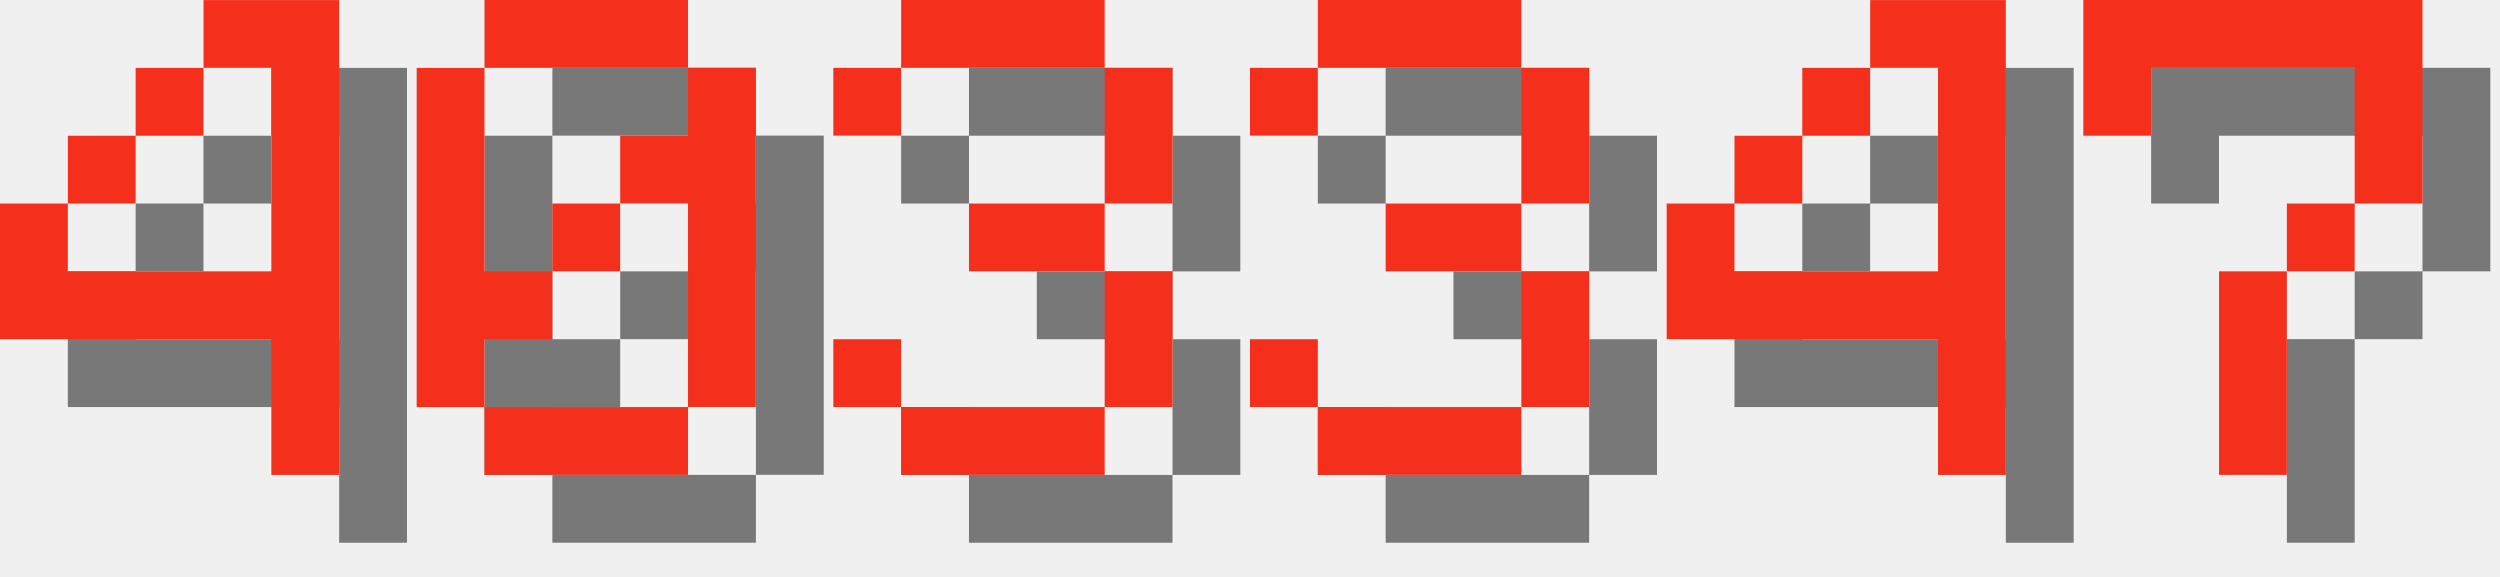
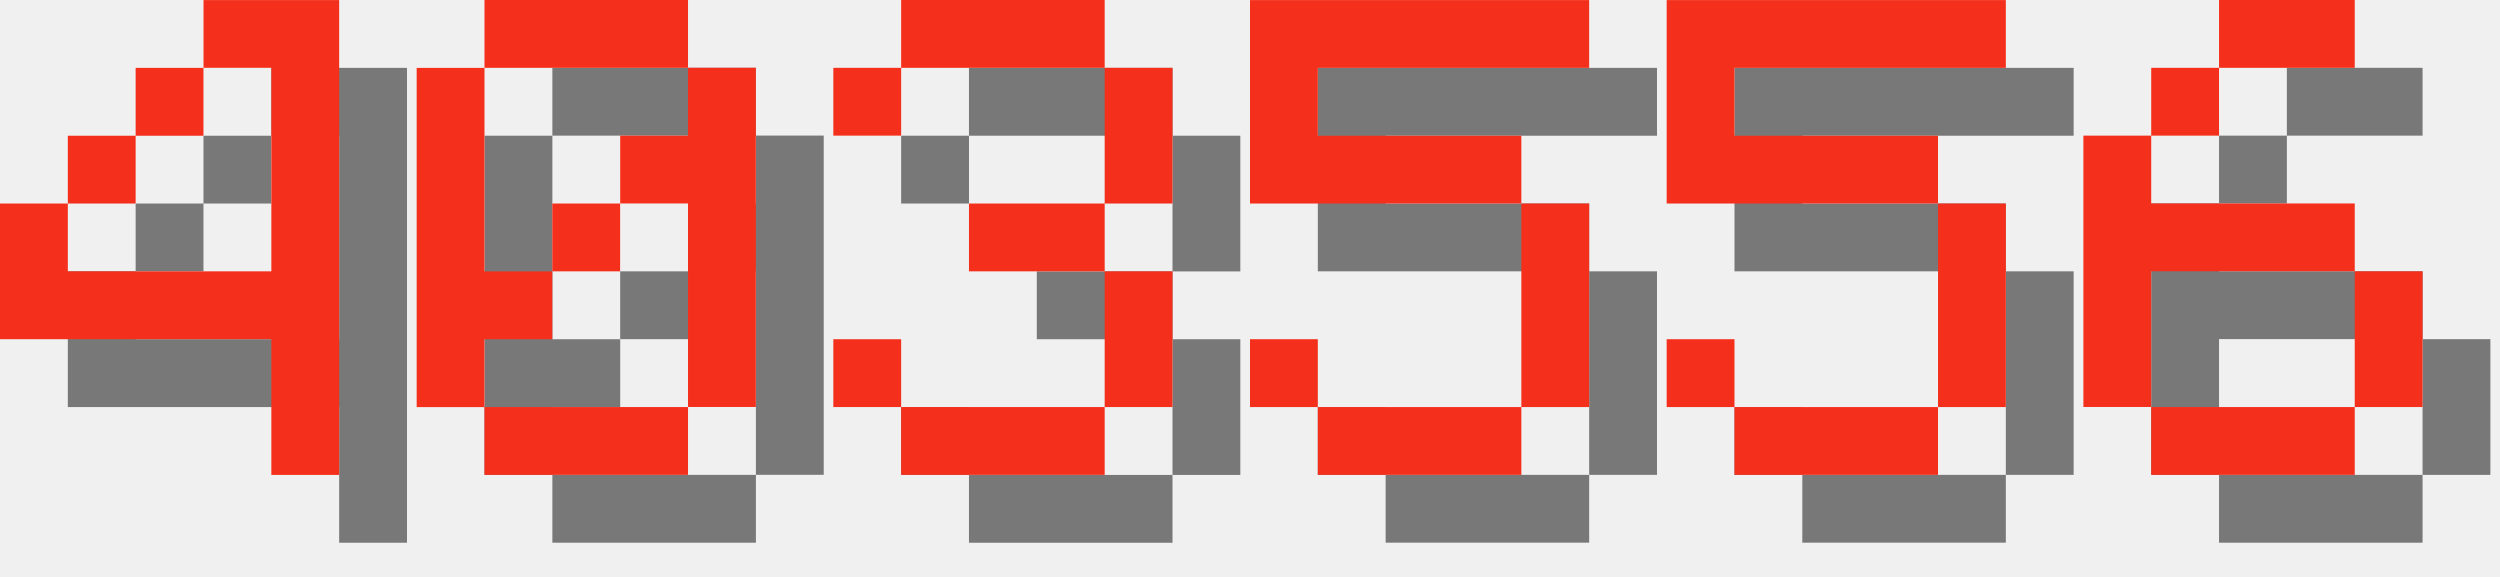
<svg xmlns="http://www.w3.org/2000/svg" version="1.1" width="156.0" height="36">
  <style>
        .text-foreground {
            fill: #F4301C;
        }
        .text-shadow {
            fill: #000000;
            fill-opacity: 0.5;
        }
    </style>
  <g class="digit" id="digit_4" transform="translate(0.0, 0), scale(4)">
    <path id="digit_4_shadow" class="text-shadow" d="m4.233 1.058v1.058h1.058v3.175h-3.175v-1.058h-1.058v2.117h4.233v2.117h1.058v-7.408h-2.117zm-2.117 3.175h1.058v-1.058h-1.058v1.058zm1.058-1.058h1.058v-1.058h-1.058v1.058z" fill-opacity=".5" style="paint-order:stroke fill markers" />
    <path id="digit_4_fg" class="text-foreground" d="m3.175 0v1.058h1.058v3.175h-3.175v-1.058h-1.058v2.117h4.233v2.117h1.058v-7.408h-2.117zm-2.117 3.175h1.058v-1.058h-1.058v1.058zm1.058-1.058h1.058v-1.058h-1.058v1.058z" fill="#fff" style="paint-order:stroke fill markers" />
  </g>
  <g class="digit" id="digit_0" transform="translate(26.0, 0), scale(4)">
    <path id="digit_0_shadow" class="text-shadow" d="m2.117 1.058v1.058h3.175v-1.058h-3.175zm3.175 1.058v1.058h-1.058v1.058h1.058v3.175h1.058v-5.292h-1.058zm0 5.292h-3.175v1.058h3.175v-1.058zm-3.175 0v-1.058h1.058v-1.058h-1.058v-3.175h-1.058v5.292h1.058zm1.058-2.117h1.058v-1.058h-1.058v1.058z" fill-opacity=".5" style="paint-order:stroke fill markers" />
    <path id="digit_0_fg" class="text-foreground" d="m1.058 0v1.058h3.175v-1.058h-3.175zm3.175 1.058v1.058h-1.058v1.058h1.058v3.175h1.058v-5.292h-1.058zm0 5.292h-3.175v1.058h3.175v-1.058zm-3.175 0v-1.058h1.058v-1.058h-1.058v-3.175h-1.058v5.292h1.058zm1.058-2.117h1.058v-1.058h-1.058v1.058z" fill="#fff" style="paint-order:stroke fill markers" />
  </g>
  <g class="digit" id="digit_3" transform="translate(52.0, 0), scale(4)">
    <path id="digit_3_shadow" class="text-shadow" d="m1.058 2.117v1.058h1.058v-1.058h3.175v2.117h-2.117v1.058h2.117v2.117h-3.175v-1.058h-1.058v1.058h1.058v1.058h3.175v-1.058h1.058v-2.117h-1.058v-1.058h1.058v-2.117h-1.058v-1.058h-3.175v1.058h-1.058z" fill-opacity=".5" style="paint-order:stroke fill markers" />
    <path id="digit_3_fg" class="text-foreground" d="m0 1.058v1.058h1.058v-1.058h3.175v2.117h-2.117v1.058h2.117v2.117h-3.175v-1.058h-1.058v1.058h1.058v1.058h3.175v-1.058h1.058v-2.117h-1.058v-1.058h1.058v-2.117h-1.058v-1.058h-3.175v1.058h-1.058z" fill="#fff" style="paint-order:stroke fill markers" />
  </g>
-   <g class="digit" id="digit_3" transform="translate(78.0, 0), scale(4)">
-     <path id="digit_3_shadow" class="text-shadow" d="m1.058 2.117v1.058h1.058v-1.058h3.175v2.117h-2.117v1.058h2.117v2.117h-3.175v-1.058h-1.058v1.058h1.058v1.058h3.175v-1.058h1.058v-2.117h-1.058v-1.058h1.058v-2.117h-1.058v-1.058h-3.175v1.058h-1.058z" fill-opacity=".5" style="paint-order:stroke fill markers" />
-     <path id="digit_3_fg" class="text-foreground" d="m0 1.058v1.058h1.058v-1.058h3.175v2.117h-2.117v1.058h2.117v2.117h-3.175v-1.058h-1.058v1.058h1.058v1.058h3.175v-1.058h1.058v-2.117h-1.058v-1.058h1.058v-2.117h-1.058v-1.058h-3.175v1.058h-1.058z" fill="#fff" style="paint-order:stroke fill markers" />
+   <g class="digit" id="digit_5" transform="translate(78.0, 0), scale(4)">
+     <path id="digit_5_shadow" class="text-shadow" d="m1.058 1.058v3.175h4.233v3.175h-3.175v-1.058h-1.058v1.058h1.058v1.058h3.175v-1.058h1.058v-3.175h-1.058v-1.058h-3.175v-1.058h4.233v-1.058h-5.292z" fill-opacity=".5" style="paint-order:stroke fill markers" />
+     <path id="digit_5_fg" class="text-foreground" d="m0 0v3.175h4.233v3.175h-3.175v-1.058h-1.058v1.058h1.058v1.058h3.175v-1.058h1.058v-3.175h-1.058v-1.058h-3.175v-1.058h4.233v-1.058h-5.292z" fill="#fff" style="paint-order:stroke fill markers" />
  </g>
-   <g class="digit" id="digit_4" transform="translate(104.0, 0), scale(4)">
-     <path id="digit_4_shadow" class="text-shadow" d="m4.233 1.058v1.058h1.058v3.175h-3.175v-1.058h-1.058v2.117h4.233v2.117h1.058v-7.408h-2.117zm-2.117 3.175h1.058v-1.058h-1.058v1.058zm1.058-1.058h1.058v-1.058h-1.058v1.058z" fill-opacity=".5" style="paint-order:stroke fill markers" />
-     <path id="digit_4_fg" class="text-foreground" d="m3.175 0v1.058h1.058v3.175h-3.175v-1.058h-1.058v2.117h4.233v2.117h1.058v-7.408h-2.117zm-2.117 3.175h1.058v-1.058h-1.058v1.058zm1.058-1.058h1.058v-1.058h-1.058v1.058z" fill="#fff" style="paint-order:stroke fill markers" />
+   <g class="digit" id="digit_5" transform="translate(104.0, 0), scale(4)">
+     <path id="digit_5_shadow" class="text-shadow" d="m1.058 1.058v3.175h4.233v3.175h-3.175v-1.058h-1.058v1.058h1.058v1.058h3.175v-1.058h1.058v-3.175h-1.058v-1.058h-3.175v-1.058h4.233v-1.058h-5.292z" fill-opacity=".5" style="paint-order:stroke fill markers" />
+     <path id="digit_5_fg" class="text-foreground" d="m0 0v3.175h4.233v3.175h-3.175v-1.058h-1.058v1.058h1.058v1.058h3.175v-1.058h1.058v-3.175h-1.058v-1.058h-3.175v-1.058h4.233v-1.058h-5.292z" fill="#fff" style="paint-order:stroke fill markers" />
  </g>
-   <g class="digit" id="digit_7" transform="translate(130.0, 0), scale(4)">
-     <path id="digit_7_shadow" class="text-shadow" d="m1.058 1.058 2e-6 2.117h1.058v-1.058h3.175v1.058l2e-7 1.058h-1.058v1.058h-1.058l4e-7 3.175 1.058 1e-7v-3.175h1.058v-1.058h1.058l5e-7 -1.058v-2.117z" fill-opacity=".5" style="paint-order:stroke fill markers" />
-     <path id="digit_7_fg" class="text-foreground" d="m0 0 2e-6 2.117h1.058v-1.058h3.175v1.058l2e-7 1.058h-1.058v1.058h-1.058l4e-7 3.175 1.058 1e-7v-3.175h1.058v-1.058h1.058l5e-7 -1.058v-2.117z" fill="#fff" style="paint-order:stroke fill markers" />
+   <g class="digit" id="digit_6" transform="translate(130.0, 0), scale(4)">
+     <path id="digit_6_shadow" class="text-shadow" d="m3.175 1.058v1.058h2.117v-1.058h-2.117zm0 1.058h-1.058v1.058h1.058v-1.058zm-1.058 1.058h-1.058v4.233h1.058v-2.117h3.175v-1.058h-3.175v-1.058zm3.175 2.117v2.117h1.058v-2.117h-1.058zm0 2.117h-3.175v1.058h3.175v-1.058z" fill-opacity=".5" style="paint-order:stroke fill markers" />
+     <path id="digit_6_fg" class="text-foreground" d="m2.117 0v1.058h2.117v-1.058h-2.117zm0 1.058h-1.058v1.058h1.058v-1.058zm-1.058 1.058h-1.058v4.233h1.058v-2.117h3.175v-1.058h-3.175v-1.058zm3.175 2.117v2.117h1.058v-2.117h-1.058zm0 2.117h-3.175v1.058h3.175v-1.058z" fill="#fff" style="paint-order:stroke fill markers" />
  </g>
</svg>
